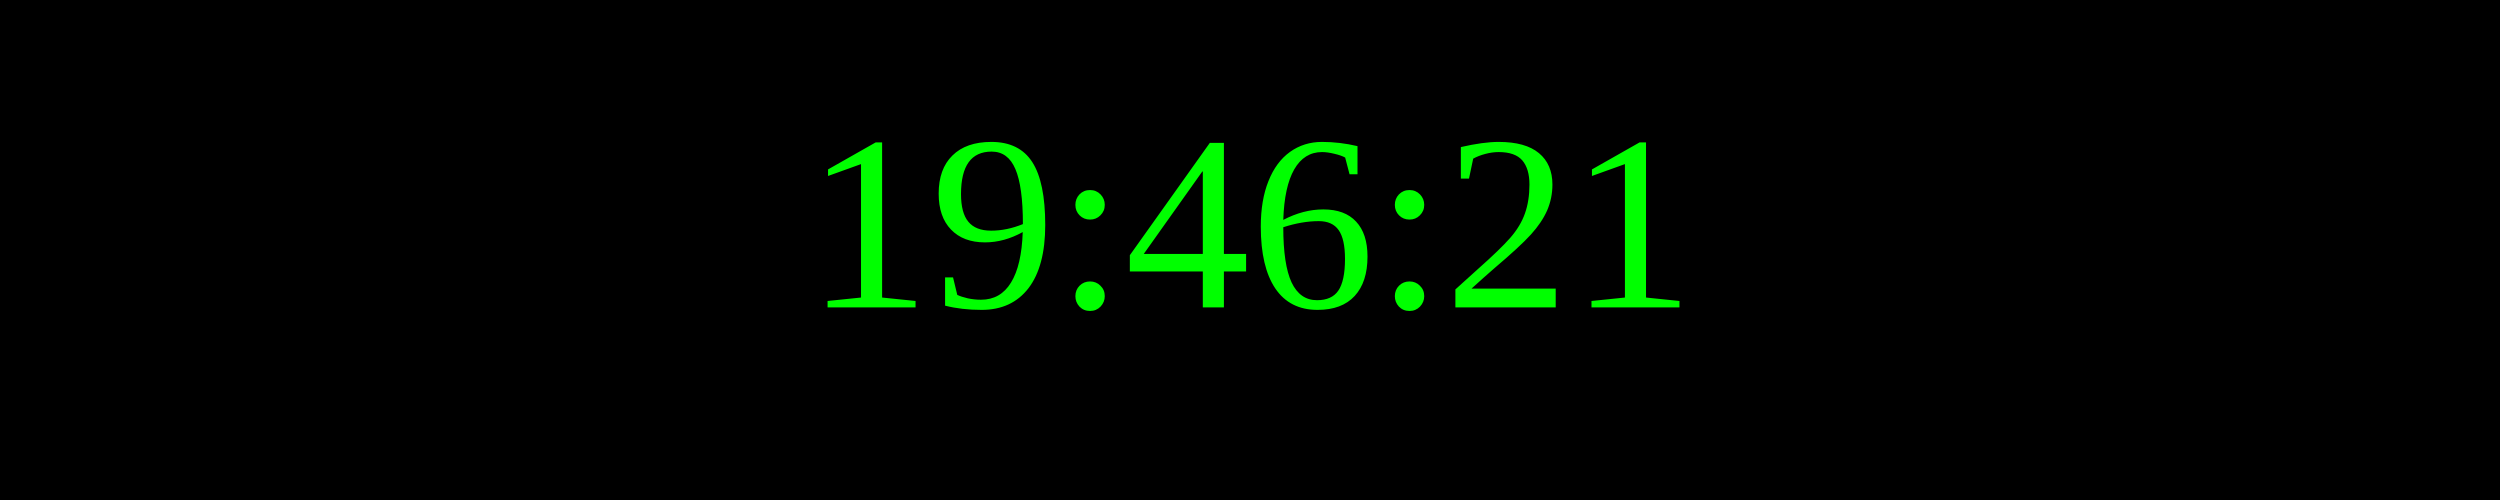
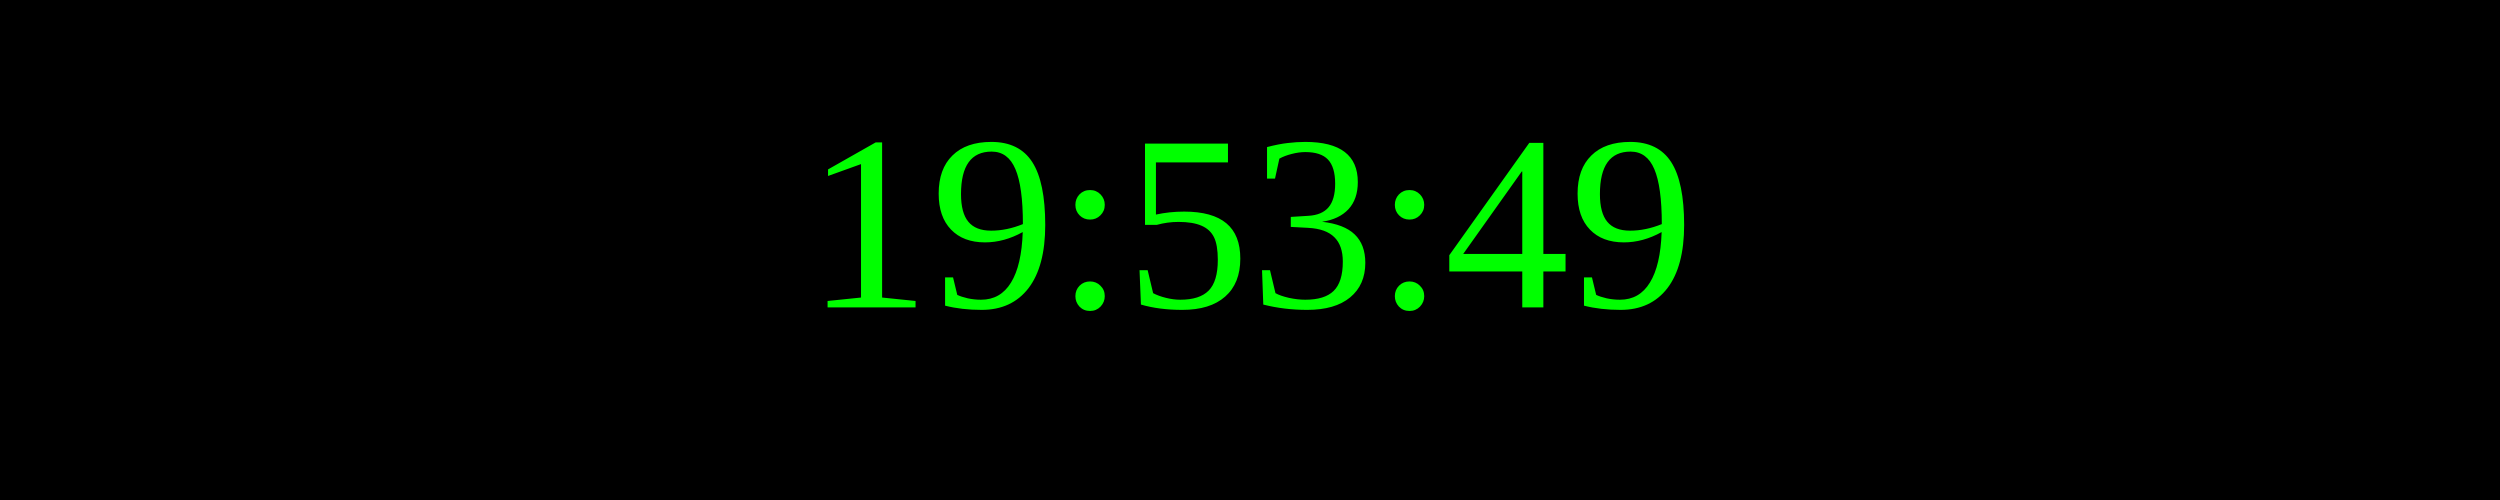
<svg xmlns="http://www.w3.org/2000/svg" width="250" height="50">
  <rect width="100%" height="100%" fill="black" />
  <text x="50%" y="50%" font-size="25" fill="lime" text-anchor="middle" dominant-baseline="middle">
- 19:46:21
+ 19:53:49
</text>
</svg>
